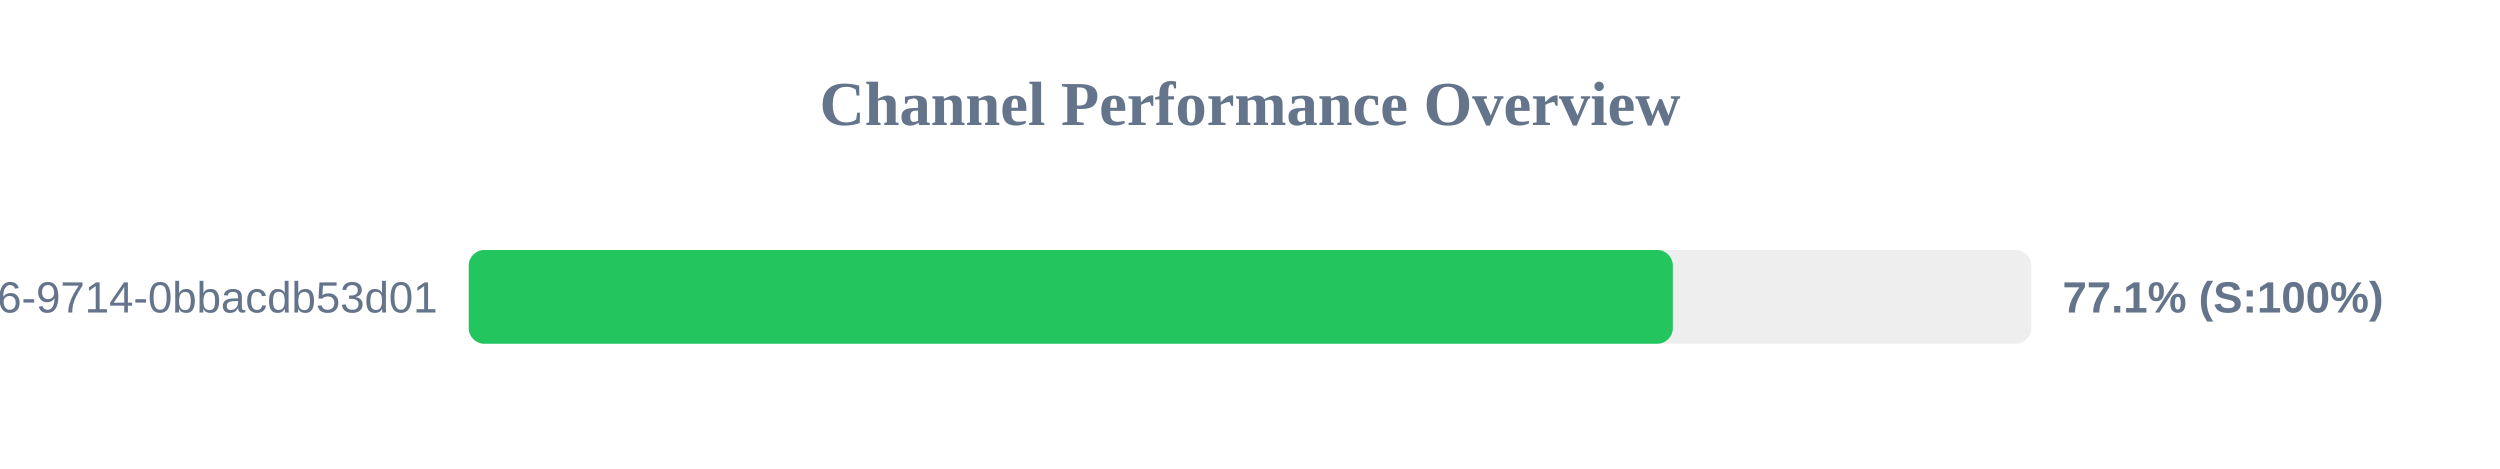
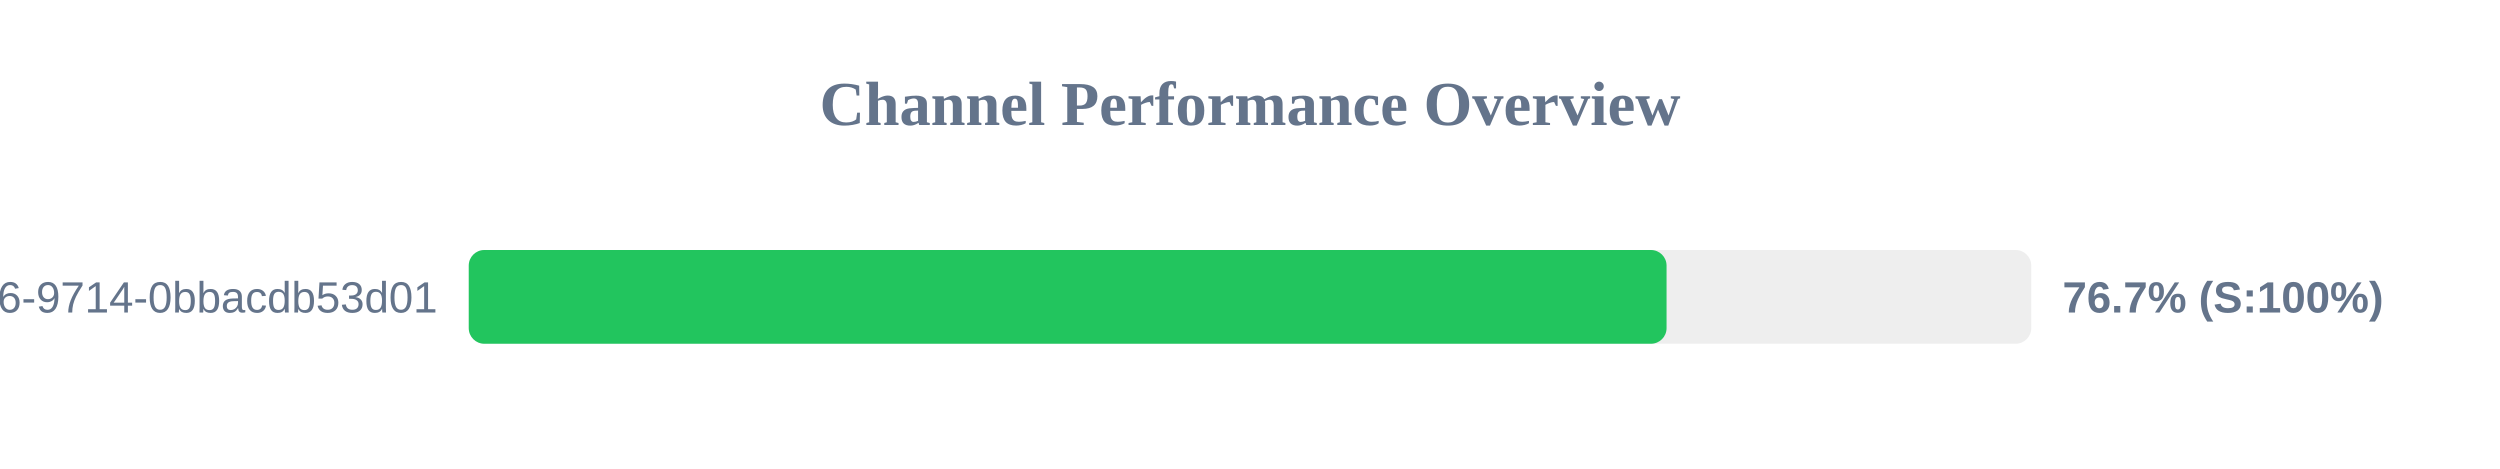
<svg xmlns="http://www.w3.org/2000/svg" width="800" height="150" version="1.1">
  <style>
        .row { font: 14px Arial; fill: #64748b; }
        .score { font: bold 14px Arial; fill: #64748b; }
    </style>
  <text x="400" y="40" text-anchor="middle" font-size="20px" font-weight="bold" fill="#64748b">Channel Performance Overview</text>
  <rect x="150" y="80" width="500" height="30" fill="#eee" rx="5" />
-   <rect x="150" y="80" width="385.3" height="30" fill="#22c55e" rx="5" />
+   <rect x="150" y="80" width="383.3" height="30" fill="#22c55e" rx="5" />
  <text x="140" y="100" text-anchor="end" class="row">?uuid=23125f6e-ec56-4c26-9714-0bbacdb53d01</text>
-   <text x="660" y="100" text-anchor="start" class="score">77.1% (S:100%)</text>
+   <text x="660" y="100" text-anchor="start" class="score">76.7% (S:100%)</text>
</svg>
